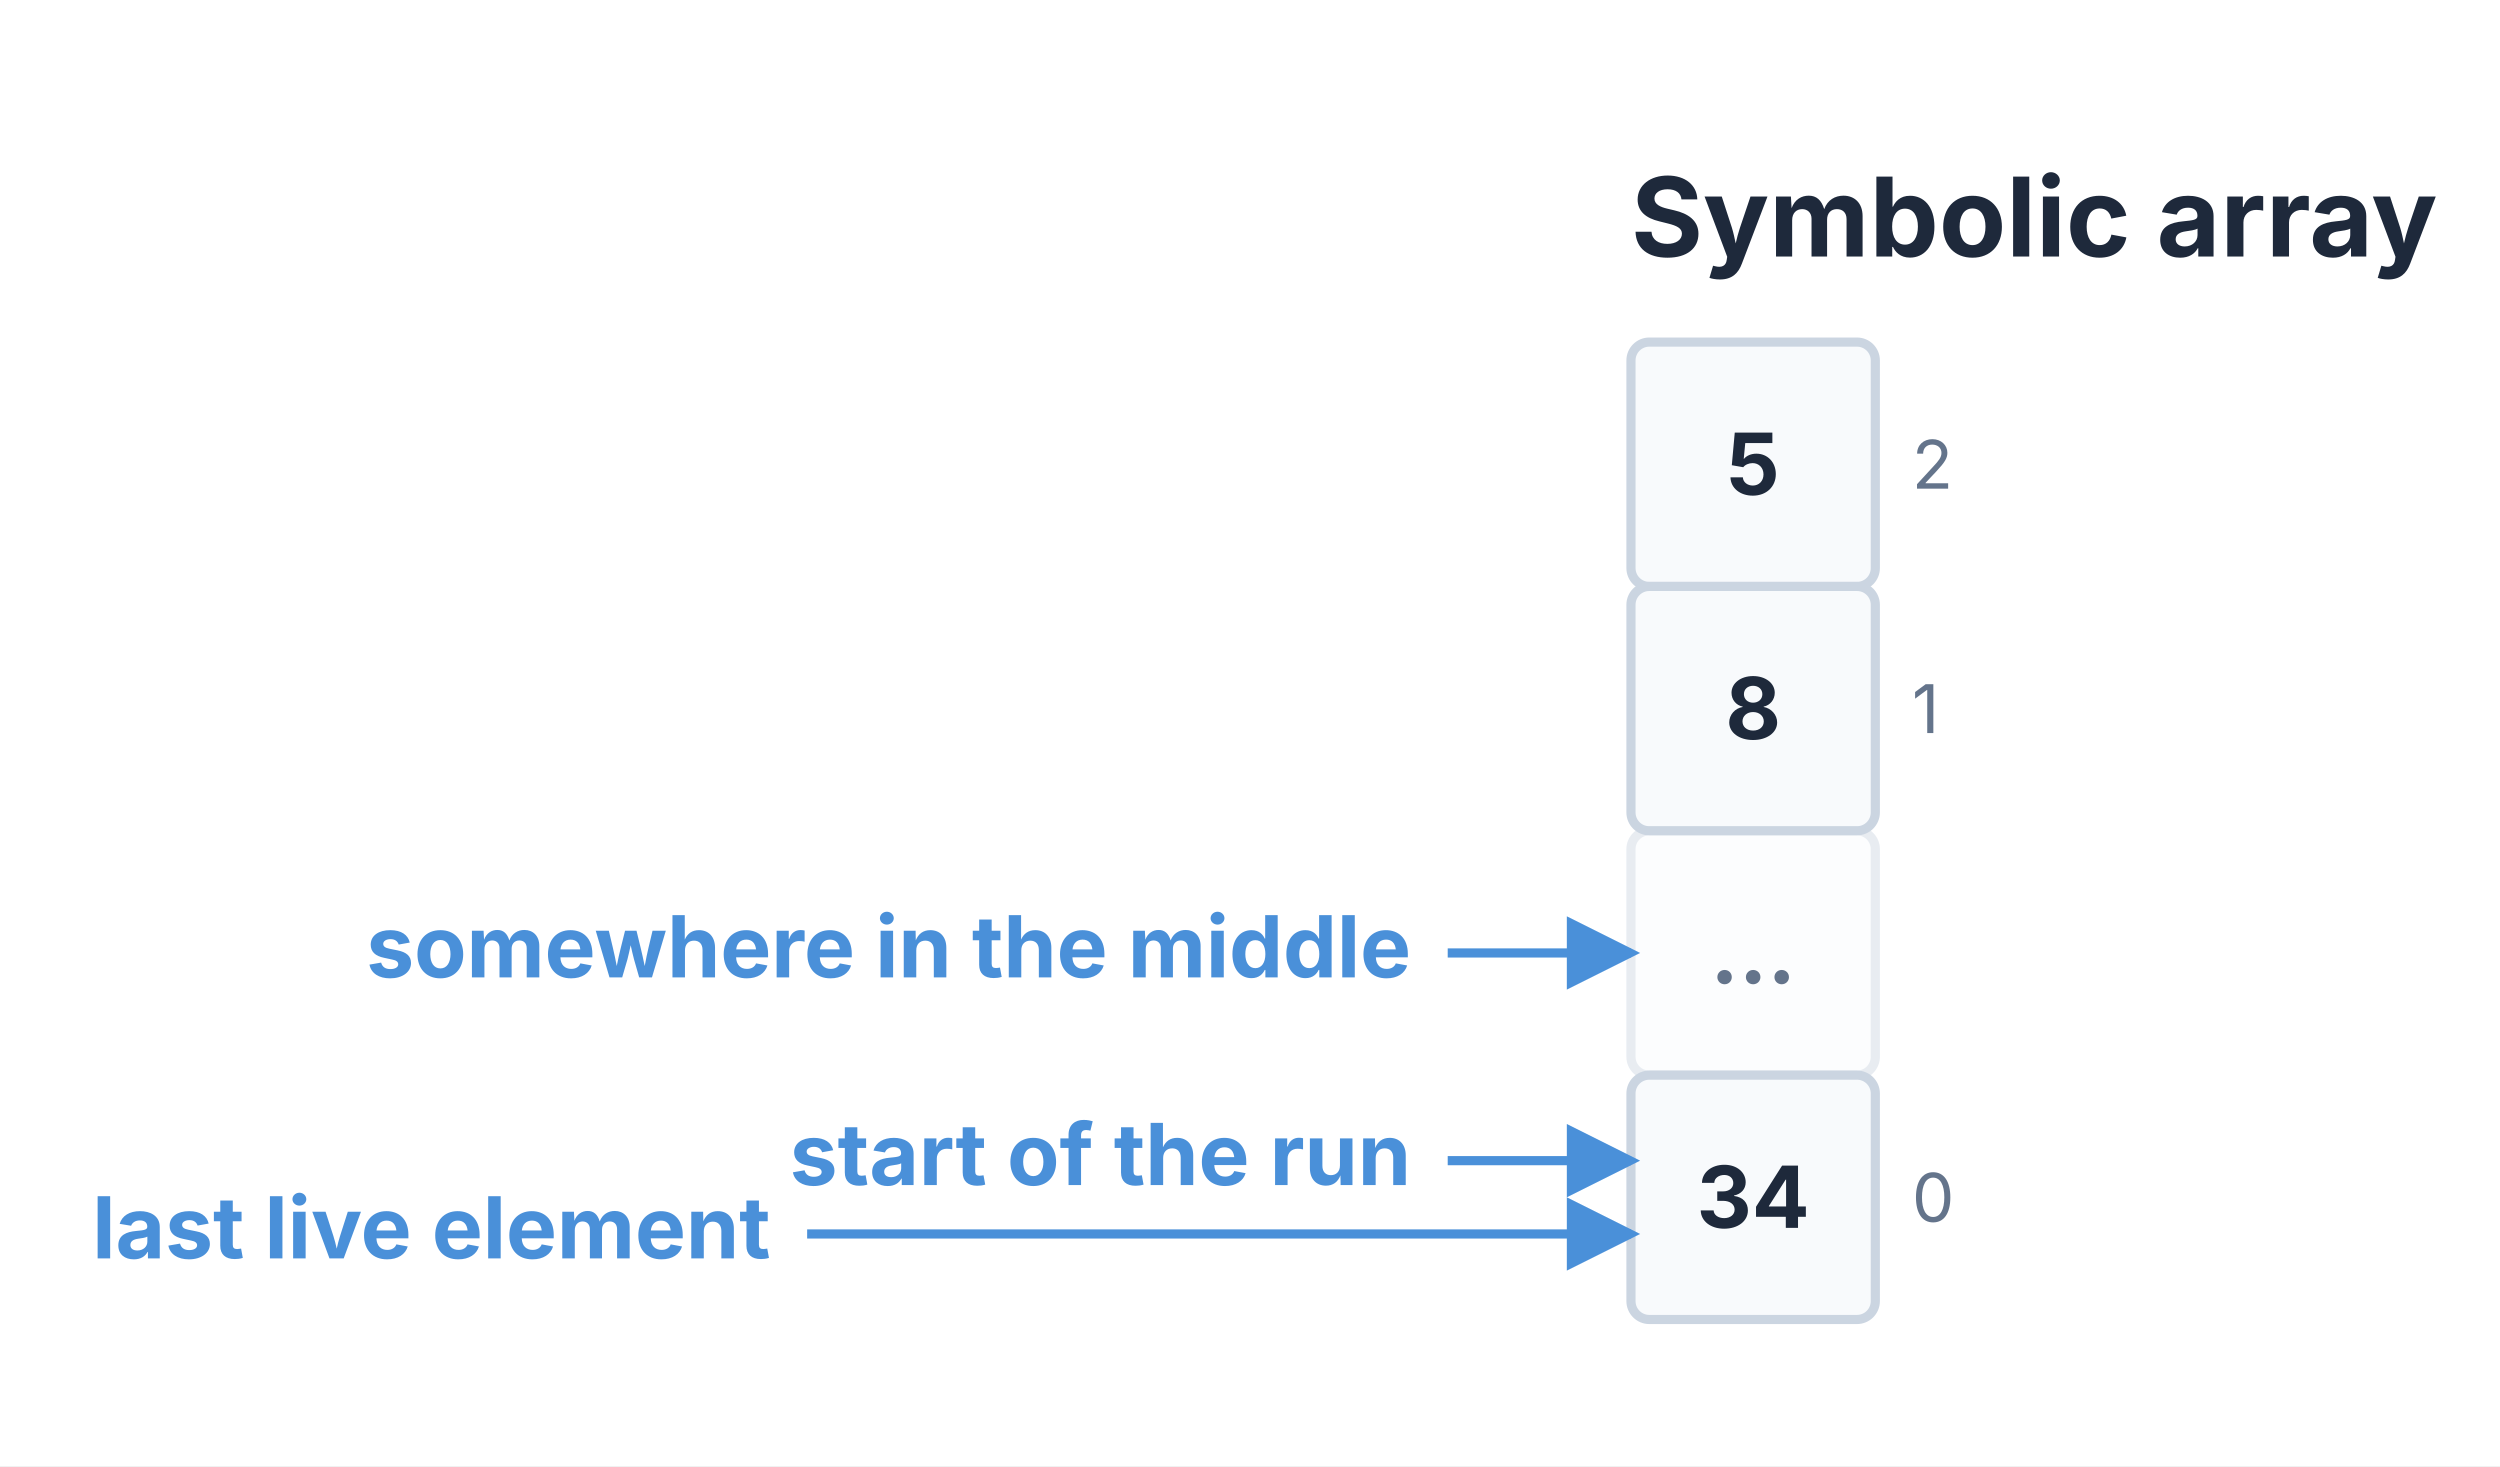
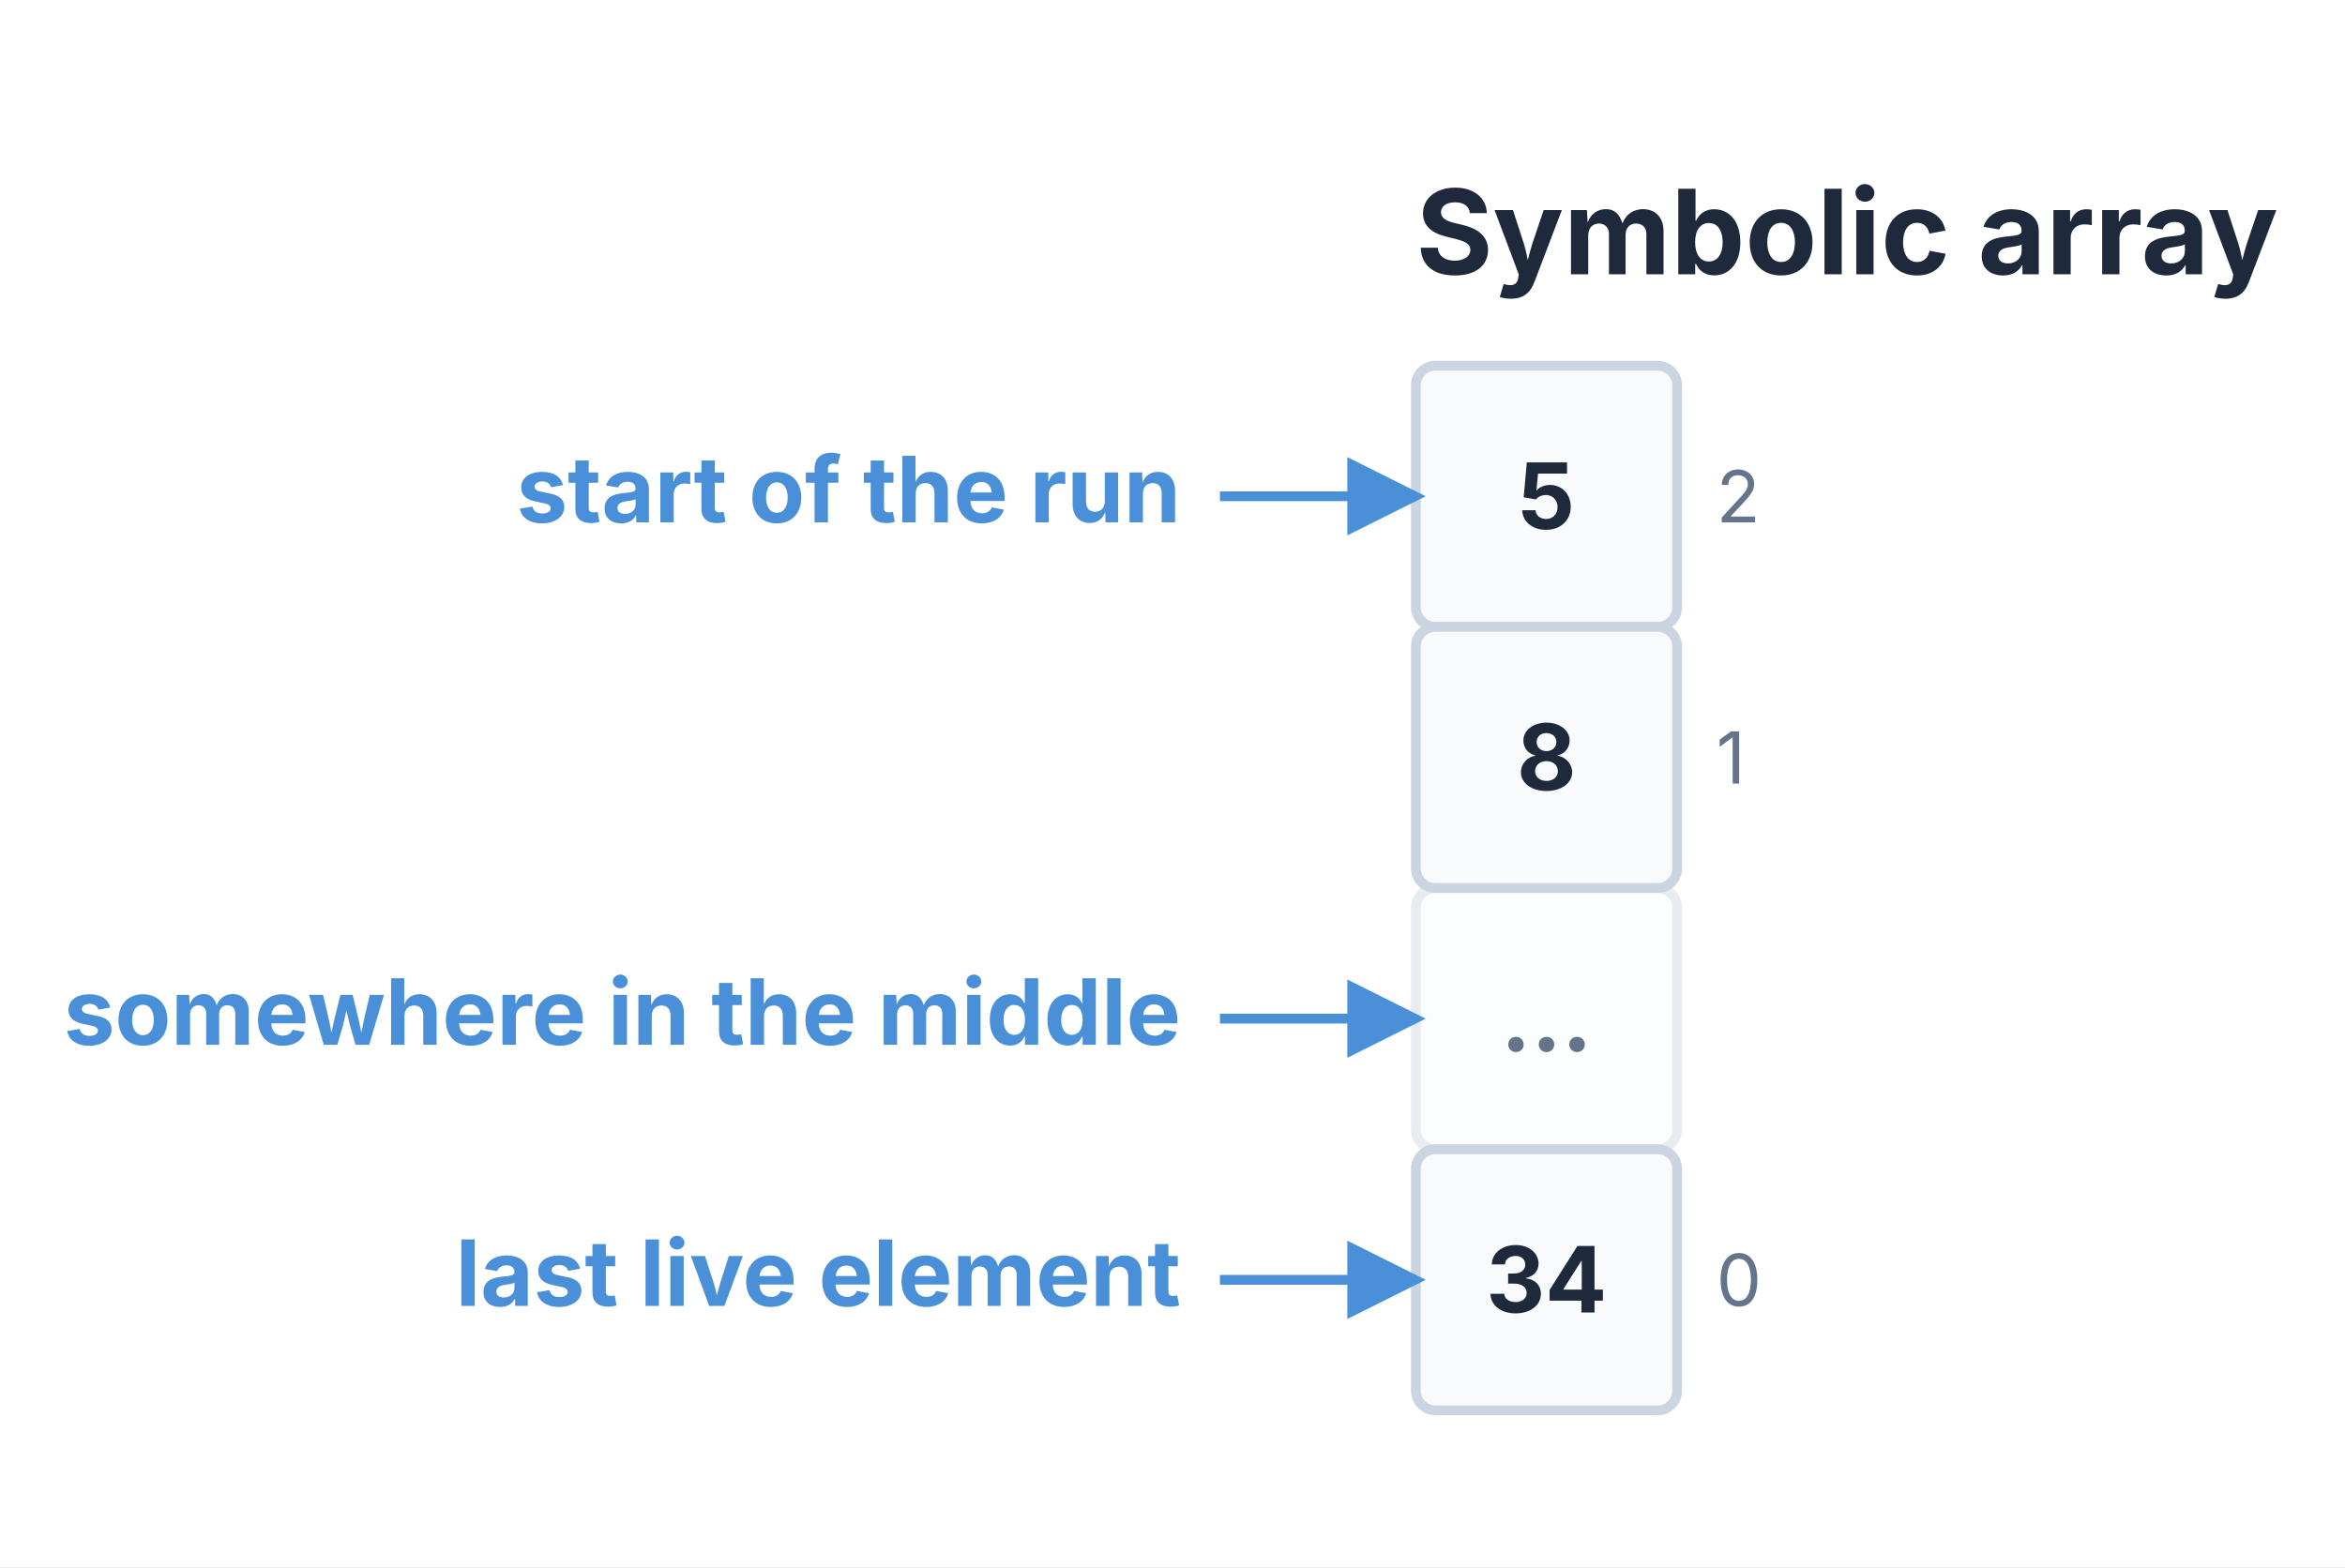
- <svg xmlns="http://www.w3.org/2000/svg" viewBox="0 0 409.25 240" width="409.25" height="240">
+ <svg xmlns="http://www.w3.org/2000/svg" viewBox="0 0 359.05 240" width="359.05" height="240">
  <defs>
    <marker id="struct-arrow" markerWidth="8" markerHeight="8" refX="7" refY="4" orient="auto">
      <path d="M0 0 L8 4 L0 8 z" fill="#4A90D9" />
    </marker>
  </defs>
-   <rect x="0" y="0" width="409.25" height="240" fill="#FFFFFF" />
-   <text x="266.99" y="42" font-size="18" font-family="Inter, system-ui, -apple-system, sans-serif" fill="#1E293B" font-weight="bold">Symbolic array</text>
-   <rect x="266.99" y="56" width="40" height="40" fill="#F8FAFC" stroke="#CBD5E1" stroke-width="1.5" rx="3" />
-   <text x="286.99" y="81" font-size="14" font-family="Inter, system-ui, -apple-system, sans-serif" fill="#1E293B" text-anchor="middle" font-weight="bold">5</text>
-   <text x="312.99" y="80" font-size="11" font-family="Inter, system-ui, -apple-system, sans-serif" fill="#64748B" text-anchor="start">2</text>
-   <rect x="266.99" y="96" width="40" height="40" fill="#F8FAFC" stroke="#CBD5E1" stroke-width="1.5" rx="3" />
-   <text x="286.99" y="121" font-size="14" font-family="Inter, system-ui, -apple-system, sans-serif" fill="#1E293B" text-anchor="middle" font-weight="bold">8</text>
-   <text x="312.99" y="120" font-size="11" font-family="Inter, system-ui, -apple-system, sans-serif" fill="#64748B" text-anchor="start">1</text>
-   <rect x="266.99" y="136" width="40" height="40" fill="#F8FAFC" stroke="#CBD5E1" stroke-width="1.5" rx="3" opacity="0.45" />
-   <text x="286.99" y="161" font-size="14" font-family="Inter, system-ui, -apple-system, sans-serif" fill="#64748B" text-anchor="middle" font-weight="bold">…</text>
-   <rect x="266.99" y="176" width="40" height="40" fill="#F8FAFC" stroke="#CBD5E1" stroke-width="1.5" rx="3" />
-   <text x="286.99" y="201" font-size="14" font-family="Inter, system-ui, -apple-system, sans-serif" fill="#1E293B" text-anchor="middle" font-weight="bold">34</text>
-   <text x="312.99" y="200" font-size="11" font-family="Inter, system-ui, -apple-system, sans-serif" fill="#64748B" text-anchor="start">0</text>
-   <path d="M 236.99 190 L 266.99 190" stroke="#4A90D9" stroke-width="1.5" fill="none" marker-end="url(#struct-arrow)" />
-   <text x="230.99" y="194" font-size="14" font-family="Inter, system-ui, -apple-system, sans-serif" fill="#4A90D9" text-anchor="end" font-weight="bold">start of the run</text>
-   <path d="M 132.13 202 L 266.99 202" stroke="#4A90D9" stroke-width="1.5" fill="none" marker-end="url(#struct-arrow)" />
-   <text x="126.13" y="206" font-size="14" font-family="Inter, system-ui, -apple-system, sans-serif" fill="#4A90D9" text-anchor="end" font-weight="bold">last live element</text>
-   <path d="M 236.99 156 L 266.99 156" stroke="#4A90D9" stroke-width="1.5" fill="none" marker-end="url(#struct-arrow)" />
-   <text x="230.99" y="160" font-size="14" font-family="Inter, system-ui, -apple-system, sans-serif" fill="#4A90D9" text-anchor="end" font-weight="bold">somewhere in the middle</text>
+   <rect x="0" y="0" width="359.05" height="240" fill="#FFFFFF" />
+   <text x="216.79" y="42" font-size="18" font-family="Inter, system-ui, -apple-system, sans-serif" fill="#1E293B" font-weight="bold">Symbolic array</text>
+   <rect x="216.79" y="56" width="40" height="40" fill="#F8FAFC" stroke="#CBD5E1" stroke-width="1.5" rx="3" />
+   <text x="236.79" y="81" font-size="14" font-family="Inter, system-ui, -apple-system, sans-serif" fill="#1E293B" text-anchor="middle" font-weight="bold">5</text>
+   <text x="262.79" y="80" font-size="11" font-family="Inter, system-ui, -apple-system, sans-serif" fill="#64748B" text-anchor="start">2</text>
+   <rect x="216.79" y="96" width="40" height="40" fill="#F8FAFC" stroke="#CBD5E1" stroke-width="1.5" rx="3" />
+   <text x="236.79" y="121" font-size="14" font-family="Inter, system-ui, -apple-system, sans-serif" fill="#1E293B" text-anchor="middle" font-weight="bold">8</text>
+   <text x="262.79" y="120" font-size="11" font-family="Inter, system-ui, -apple-system, sans-serif" fill="#64748B" text-anchor="start">1</text>
+   <rect x="216.79" y="136" width="40" height="40" fill="#F8FAFC" stroke="#CBD5E1" stroke-width="1.5" rx="3" opacity="0.45" />
+   <text x="236.79" y="161" font-size="14" font-family="Inter, system-ui, -apple-system, sans-serif" fill="#64748B" text-anchor="middle" font-weight="bold">…</text>
+   <rect x="216.79" y="176" width="40" height="40" fill="#F8FAFC" stroke="#CBD5E1" stroke-width="1.5" rx="3" />
+   <text x="236.79" y="201" font-size="14" font-family="Inter, system-ui, -apple-system, sans-serif" fill="#1E293B" text-anchor="middle" font-weight="bold">34</text>
+   <text x="262.79" y="200" font-size="11" font-family="Inter, system-ui, -apple-system, sans-serif" fill="#64748B" text-anchor="start">0</text>
+   <path d="M 186.79 76 L 216.79 76" stroke="#4A90D9" stroke-width="1.5" fill="none" marker-end="url(#struct-arrow)" />
+   <text x="180.79" y="80" font-size="14" font-family="Inter, system-ui, -apple-system, sans-serif" fill="#4A90D9" text-anchor="end" font-weight="bold">start of the run</text>
+   <path d="M 186.79 196 L 216.79 196" stroke="#4A90D9" stroke-width="1.5" fill="none" marker-end="url(#struct-arrow)" />
+   <text x="180.79" y="200" font-size="14" font-family="Inter, system-ui, -apple-system, sans-serif" fill="#4A90D9" text-anchor="end" font-weight="bold">last live element</text>
+   <path d="M 186.79 156 L 216.79 156" stroke="#4A90D9" stroke-width="1.5" fill="none" marker-end="url(#struct-arrow)" />
+   <text x="180.79" y="160" font-size="14" font-family="Inter, system-ui, -apple-system, sans-serif" fill="#4A90D9" text-anchor="end" font-weight="bold">somewhere in the middle</text>
</svg>
